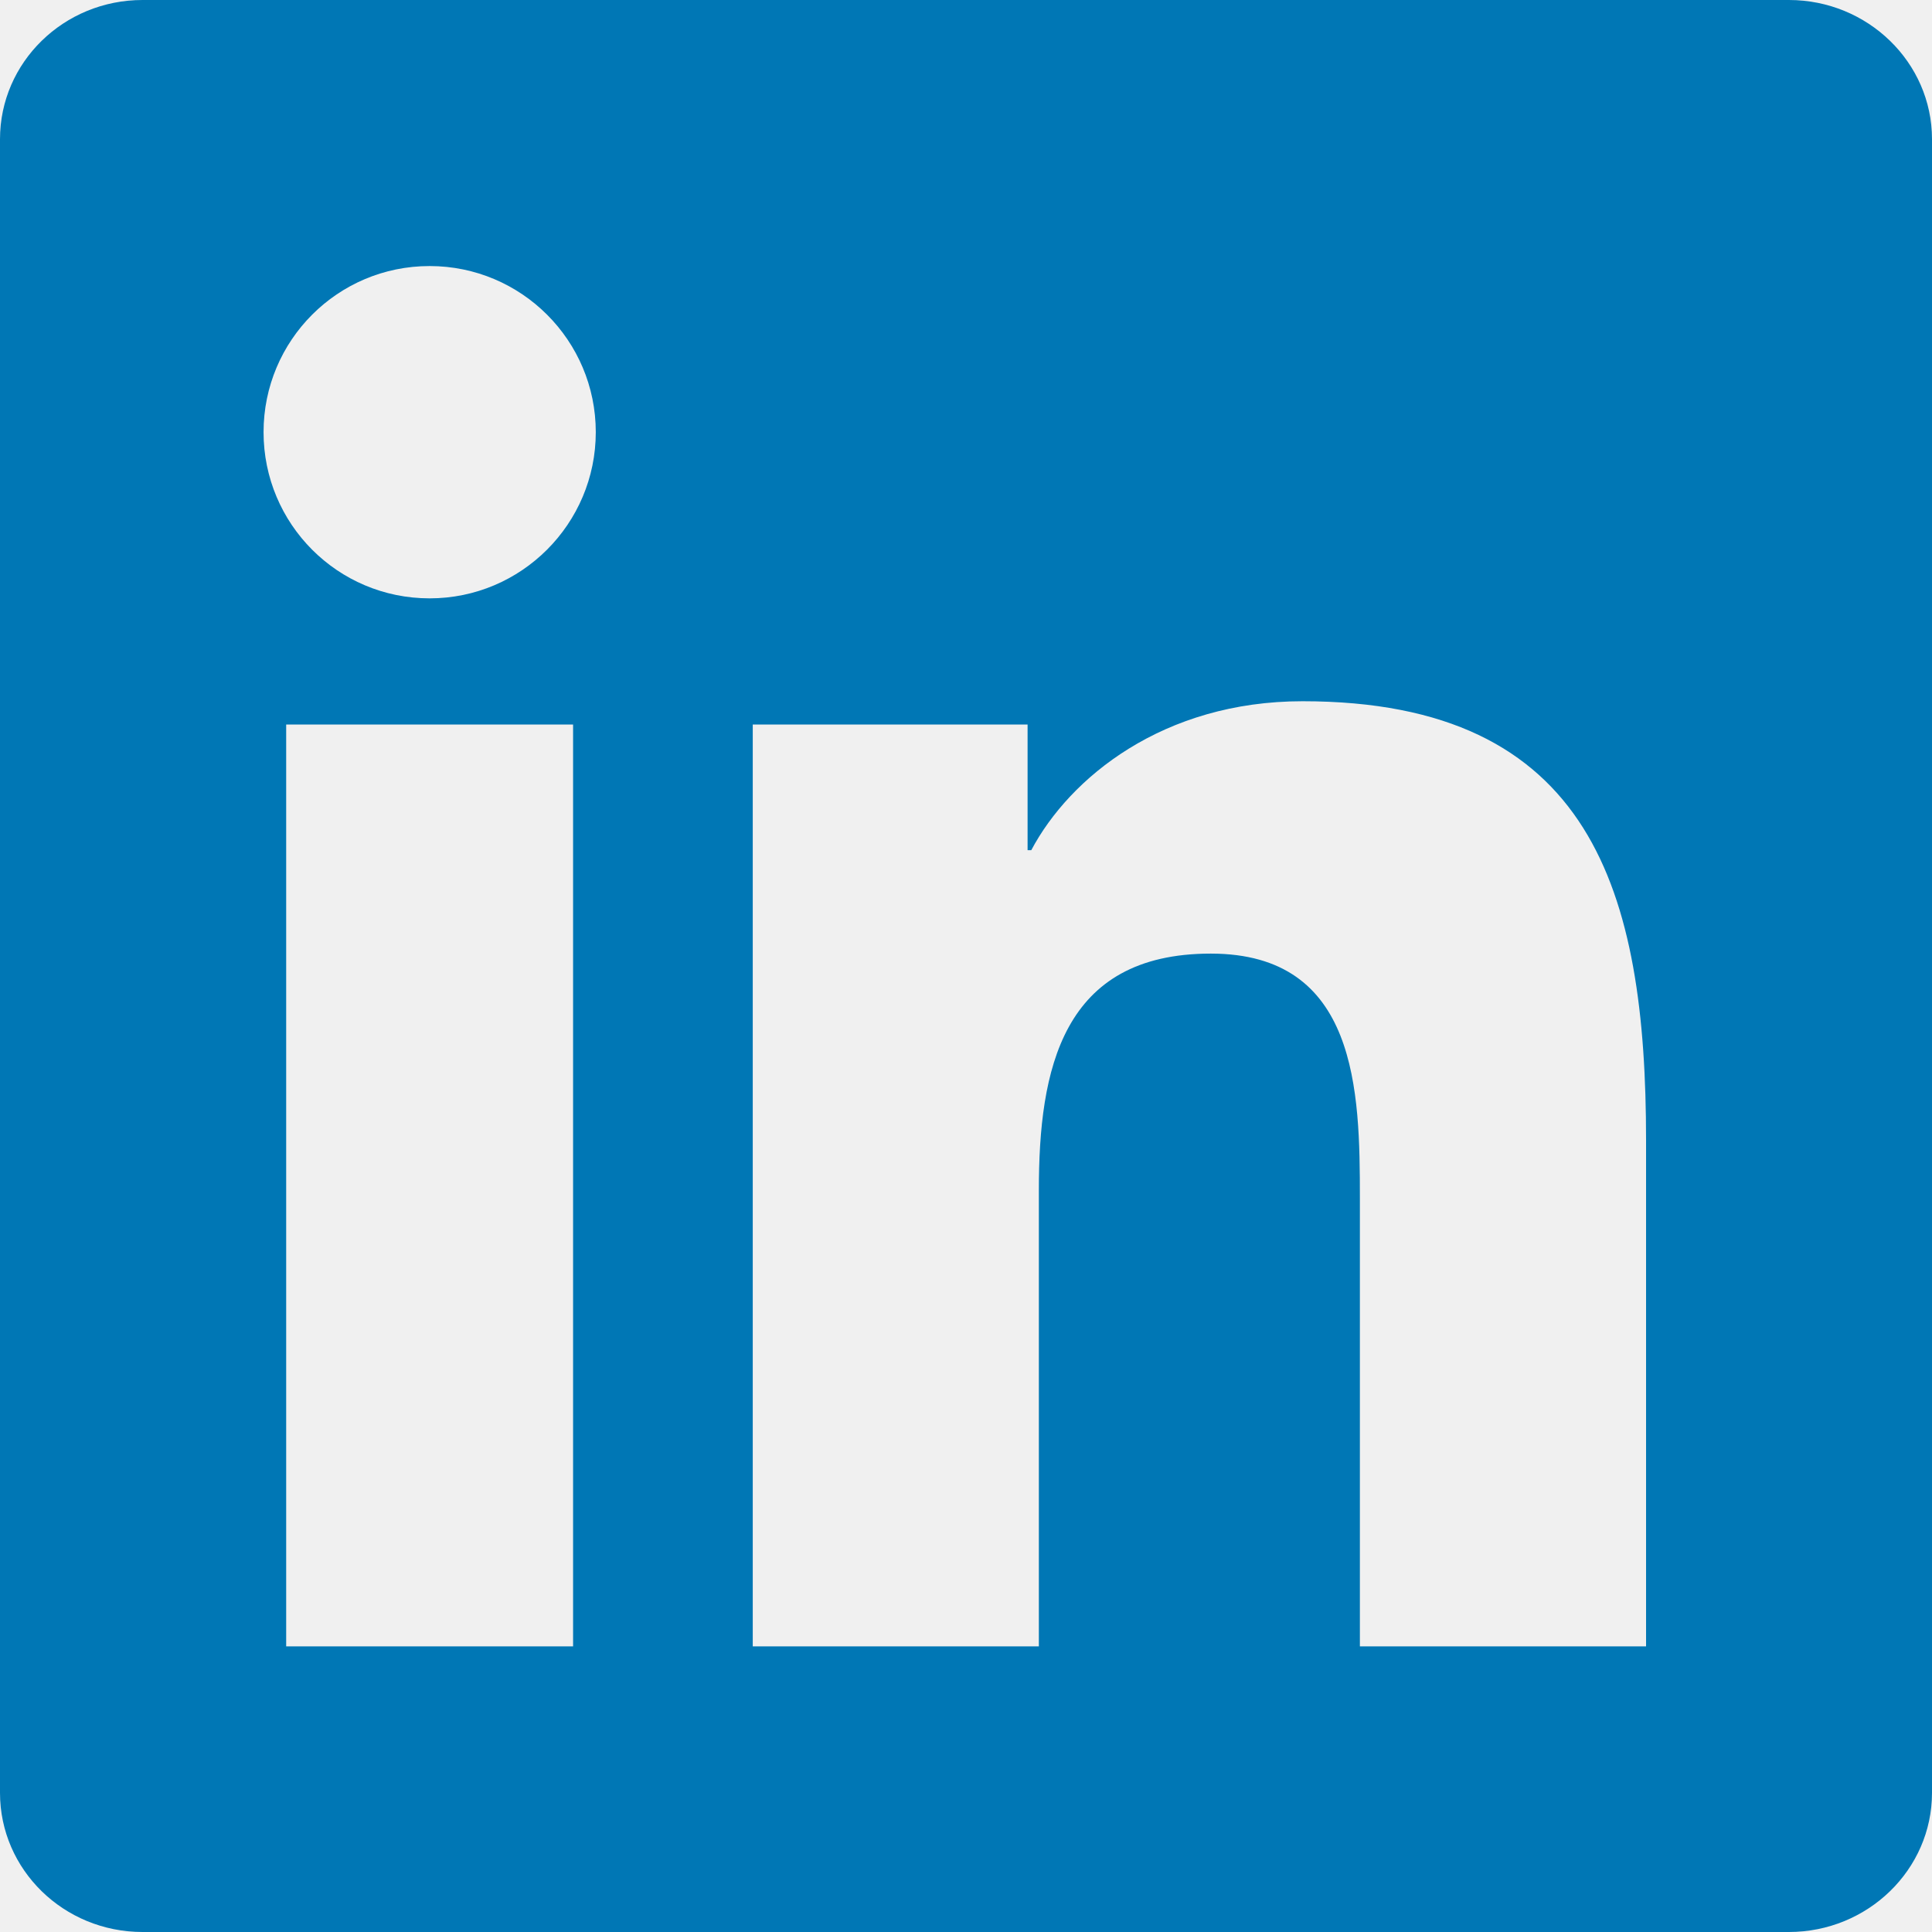
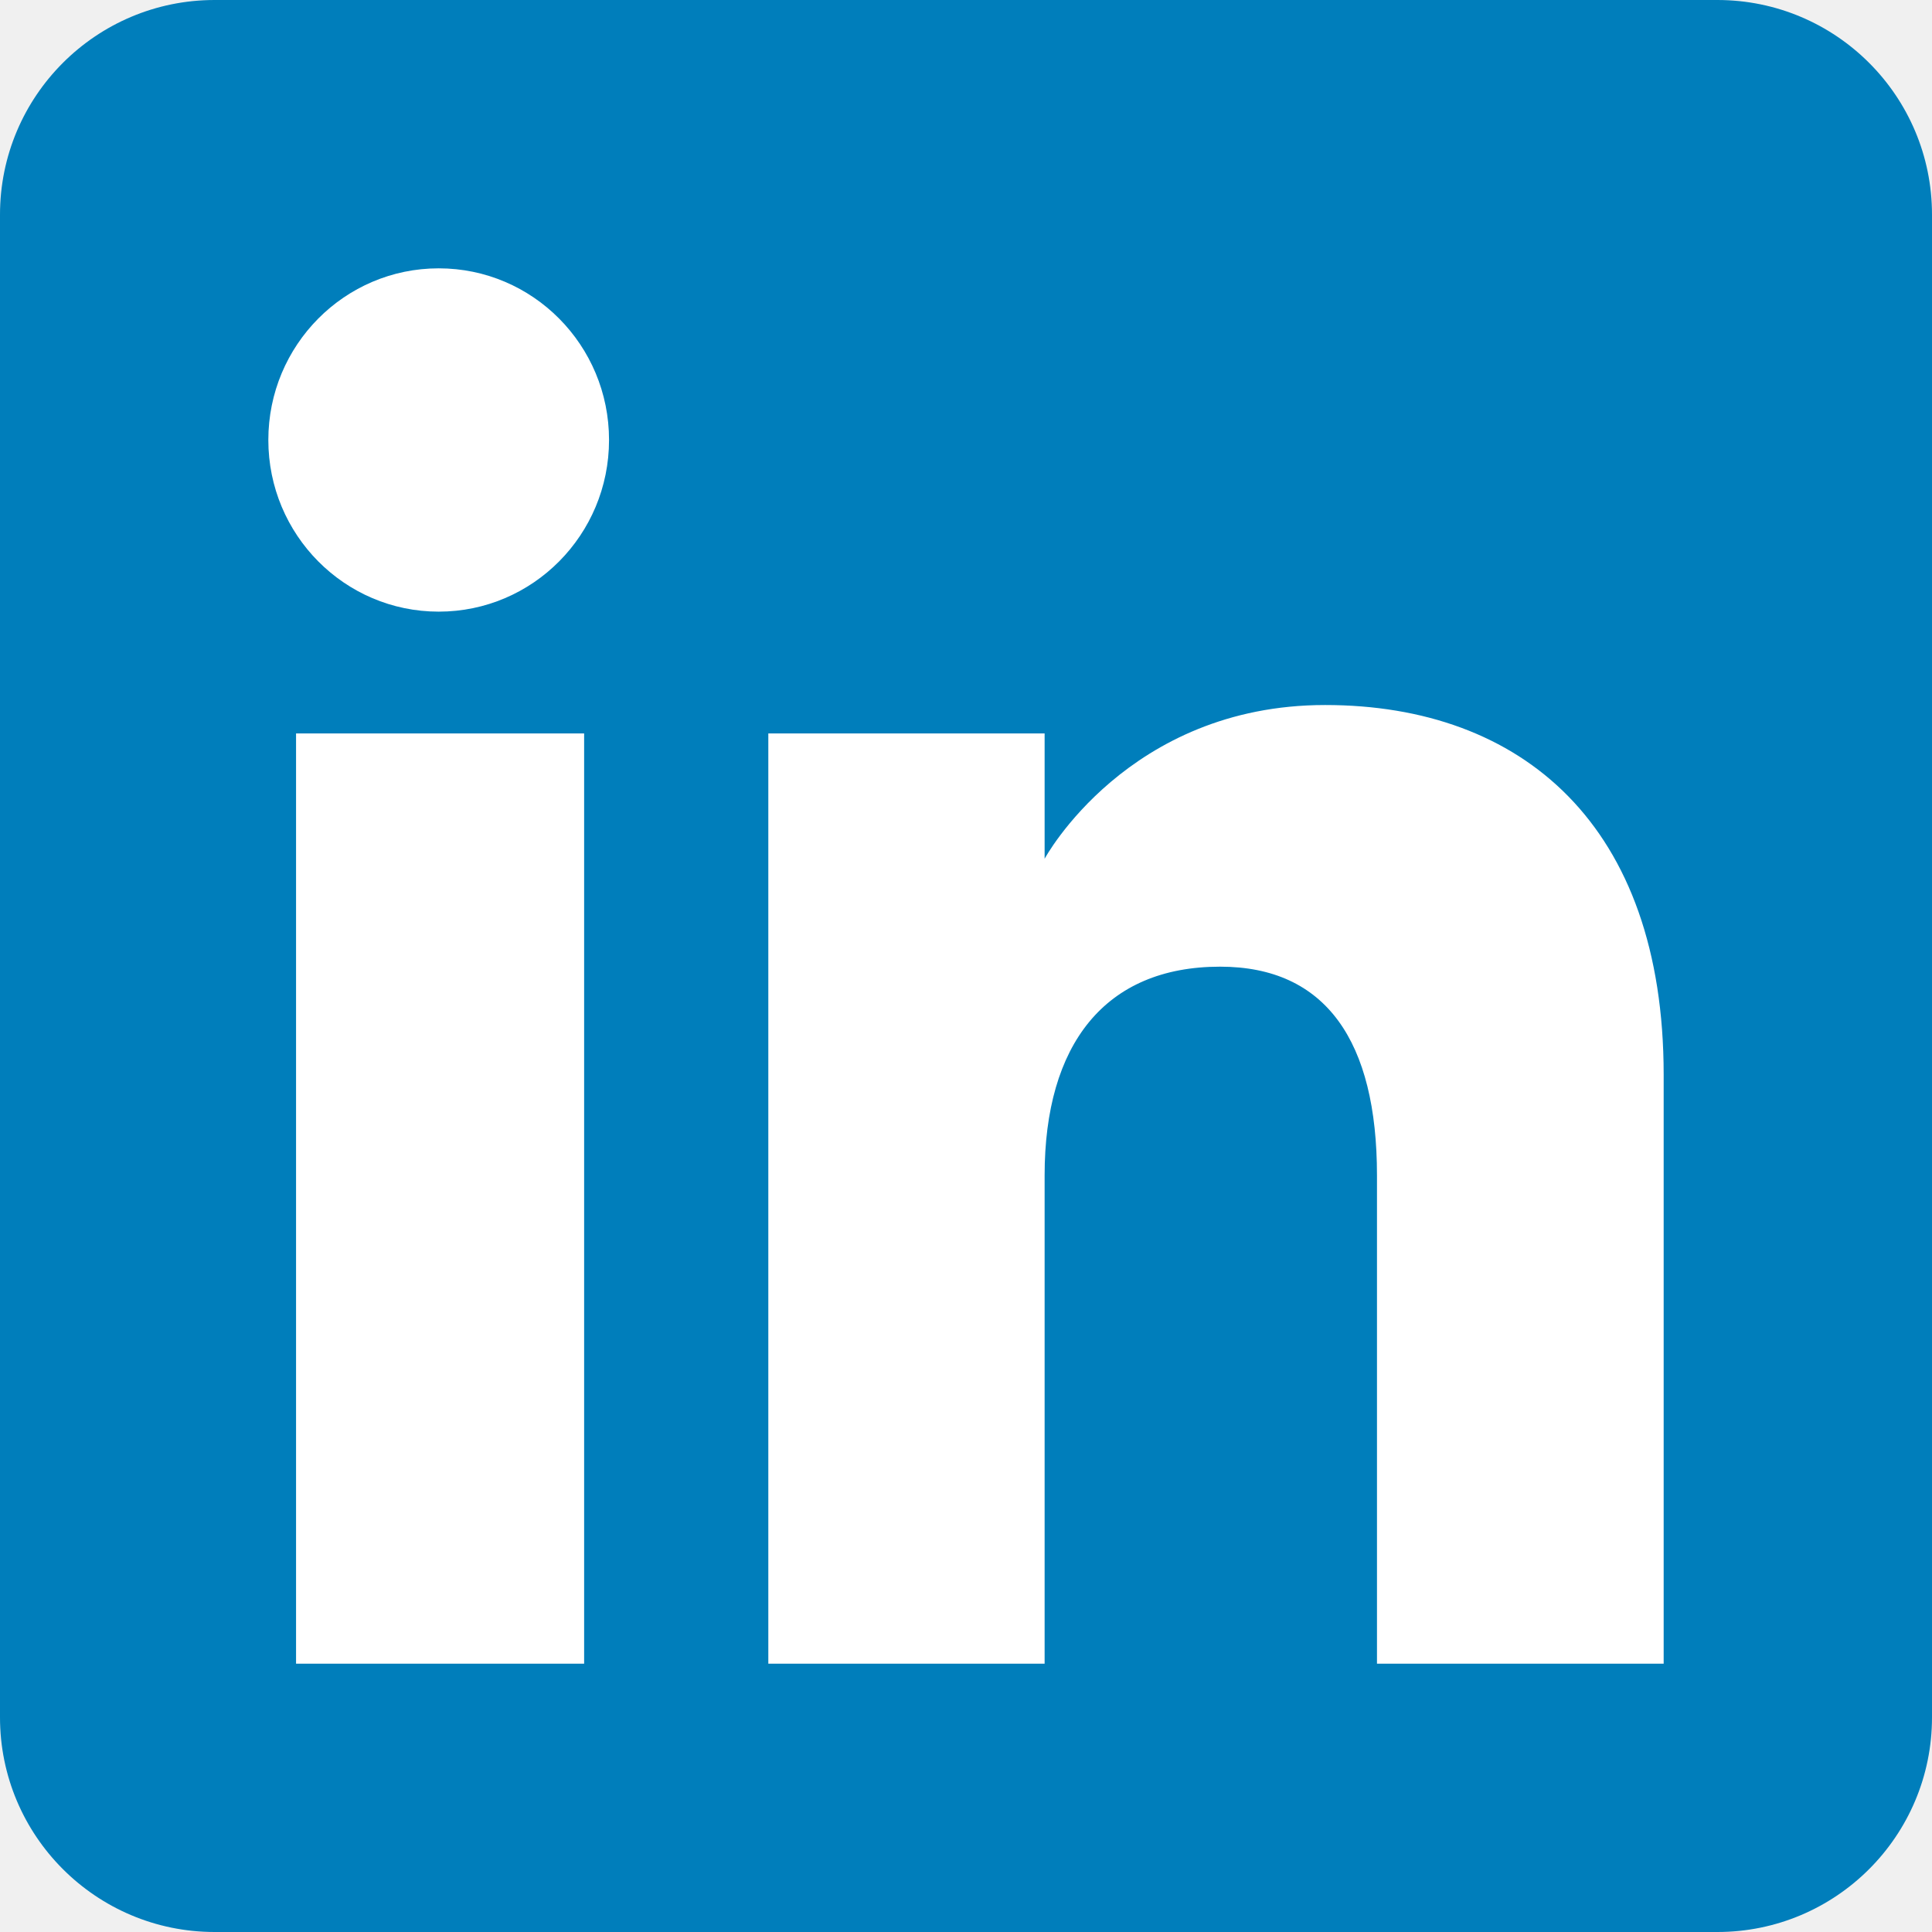
- <svg xmlns="http://www.w3.org/2000/svg" viewBox="0 0 24 24" fill="#0077B5">
-   <path d="M20.447 20.452h-3.554v-5.569c0-1.328-.027-3.037-1.852-3.037-1.853 0-2.136 1.445-2.136 2.939v5.667H9.351V9h3.414v1.561h.046c.477-.9 1.637-1.85 3.37-1.85 3.601 0 4.267 2.37 4.267 5.455v6.286zM5.337 7.433c-1.144 0-2.063-.926-2.063-2.065 0-1.138.92-2.063 2.063-2.063 1.14 0 2.064.925 2.064 2.063 0 1.139-.925 2.065-2.064 2.065zm1.782 13.019H3.555V9h3.564v11.452zM22.225 0H1.771C.792 0 0 .774 0 1.729v20.542C0 23.227.792 24 1.771 24h20.451C23.2 24 24 23.227 24 22.271V1.729C24 .774 23.2 0 22.222 0h.003z" />
+ <svg xmlns="http://www.w3.org/2000/svg" height="24" viewBox="0 0 72 72" width="24">
+   <g fill="none" fill-rule="evenodd">
+     <path d="M8,72 L64,72 C68.418,72 72,68.418 72,64 L72,8 C72,3.582 68.418,-8.11624501e-16 64,0 L8,0 C3.582,8.11624501e-16 -5.41083001e-16,3.582 0,8 L0,64 C5.41083001e-16,68.418 3.582,72 8,72 Z" fill="#007EBB" />
+     <path d="M62,62 L51.316,62 L51.316,43.802 C51.316,38.813 49.42,36.025 45.471,36.025 C41.175,36.025 38.93,38.926 38.93,43.802 L38.93,62 L28.633,62 L28.633,27.333 L38.93,27.333 L38.93,32.003 C38.93,32.003 42.026,26.274 49.383,26.274 C56.736,26.274 62,30.764 62,40.051 L62,62 Z M16.349,22.794 C12.842,22.794 10,19.93 10,16.397 C10,12.864 12.842,10 16.349,10 C19.857,10 22.697,12.864 22.697,16.397 C22.697,19.93 19.857,22.794 16.349,22.794 Z M11.033,62 L21.769,62 L21.769,27.333 L11.033,27.333 L11.033,62 Z" fill="#FFF" />
+   </g>
</svg>
